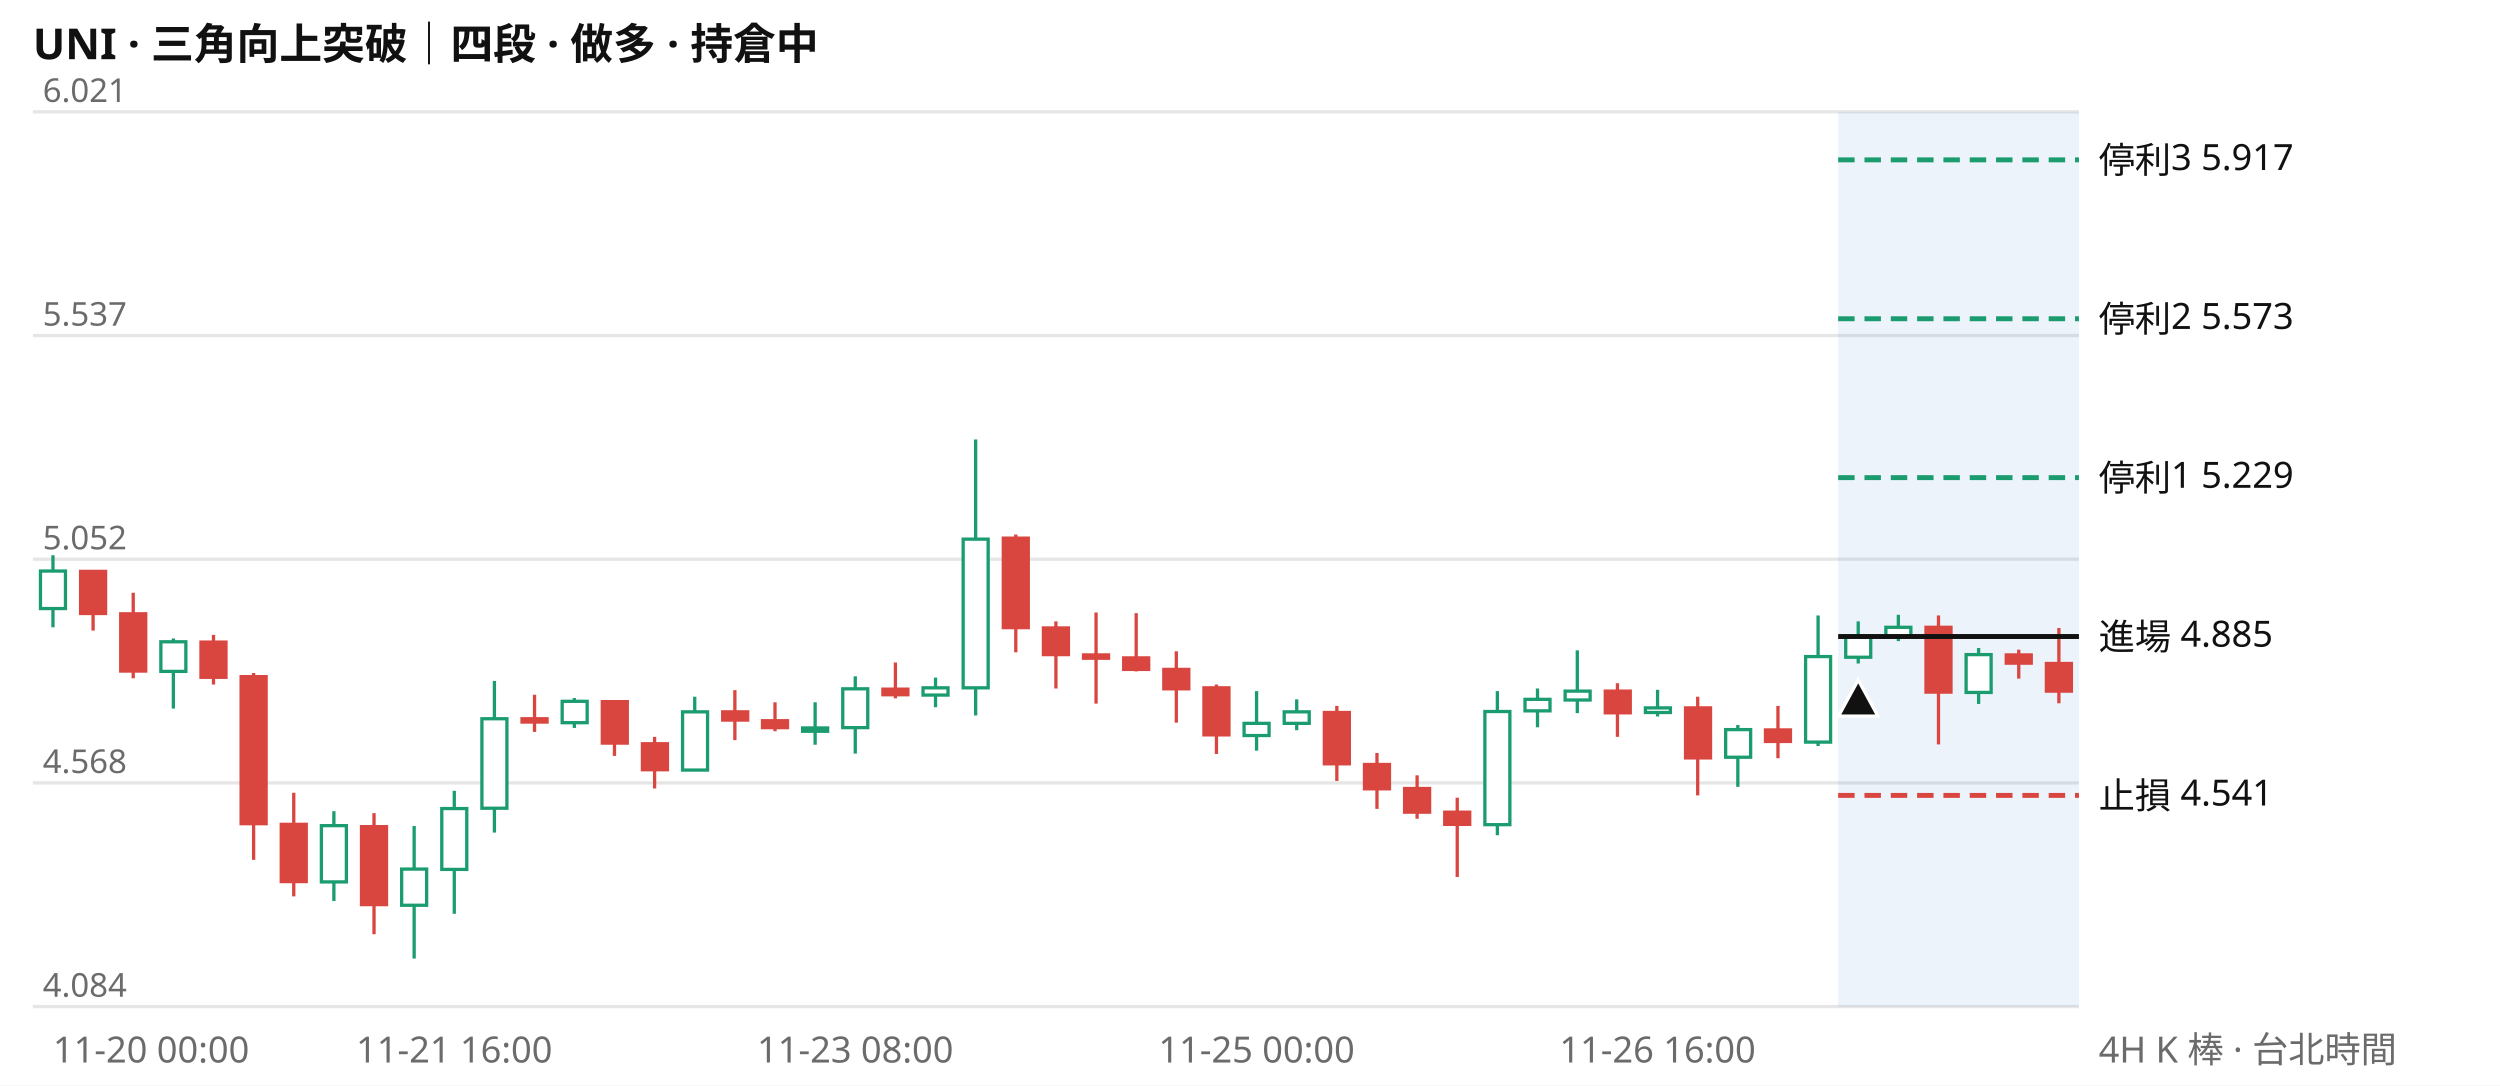
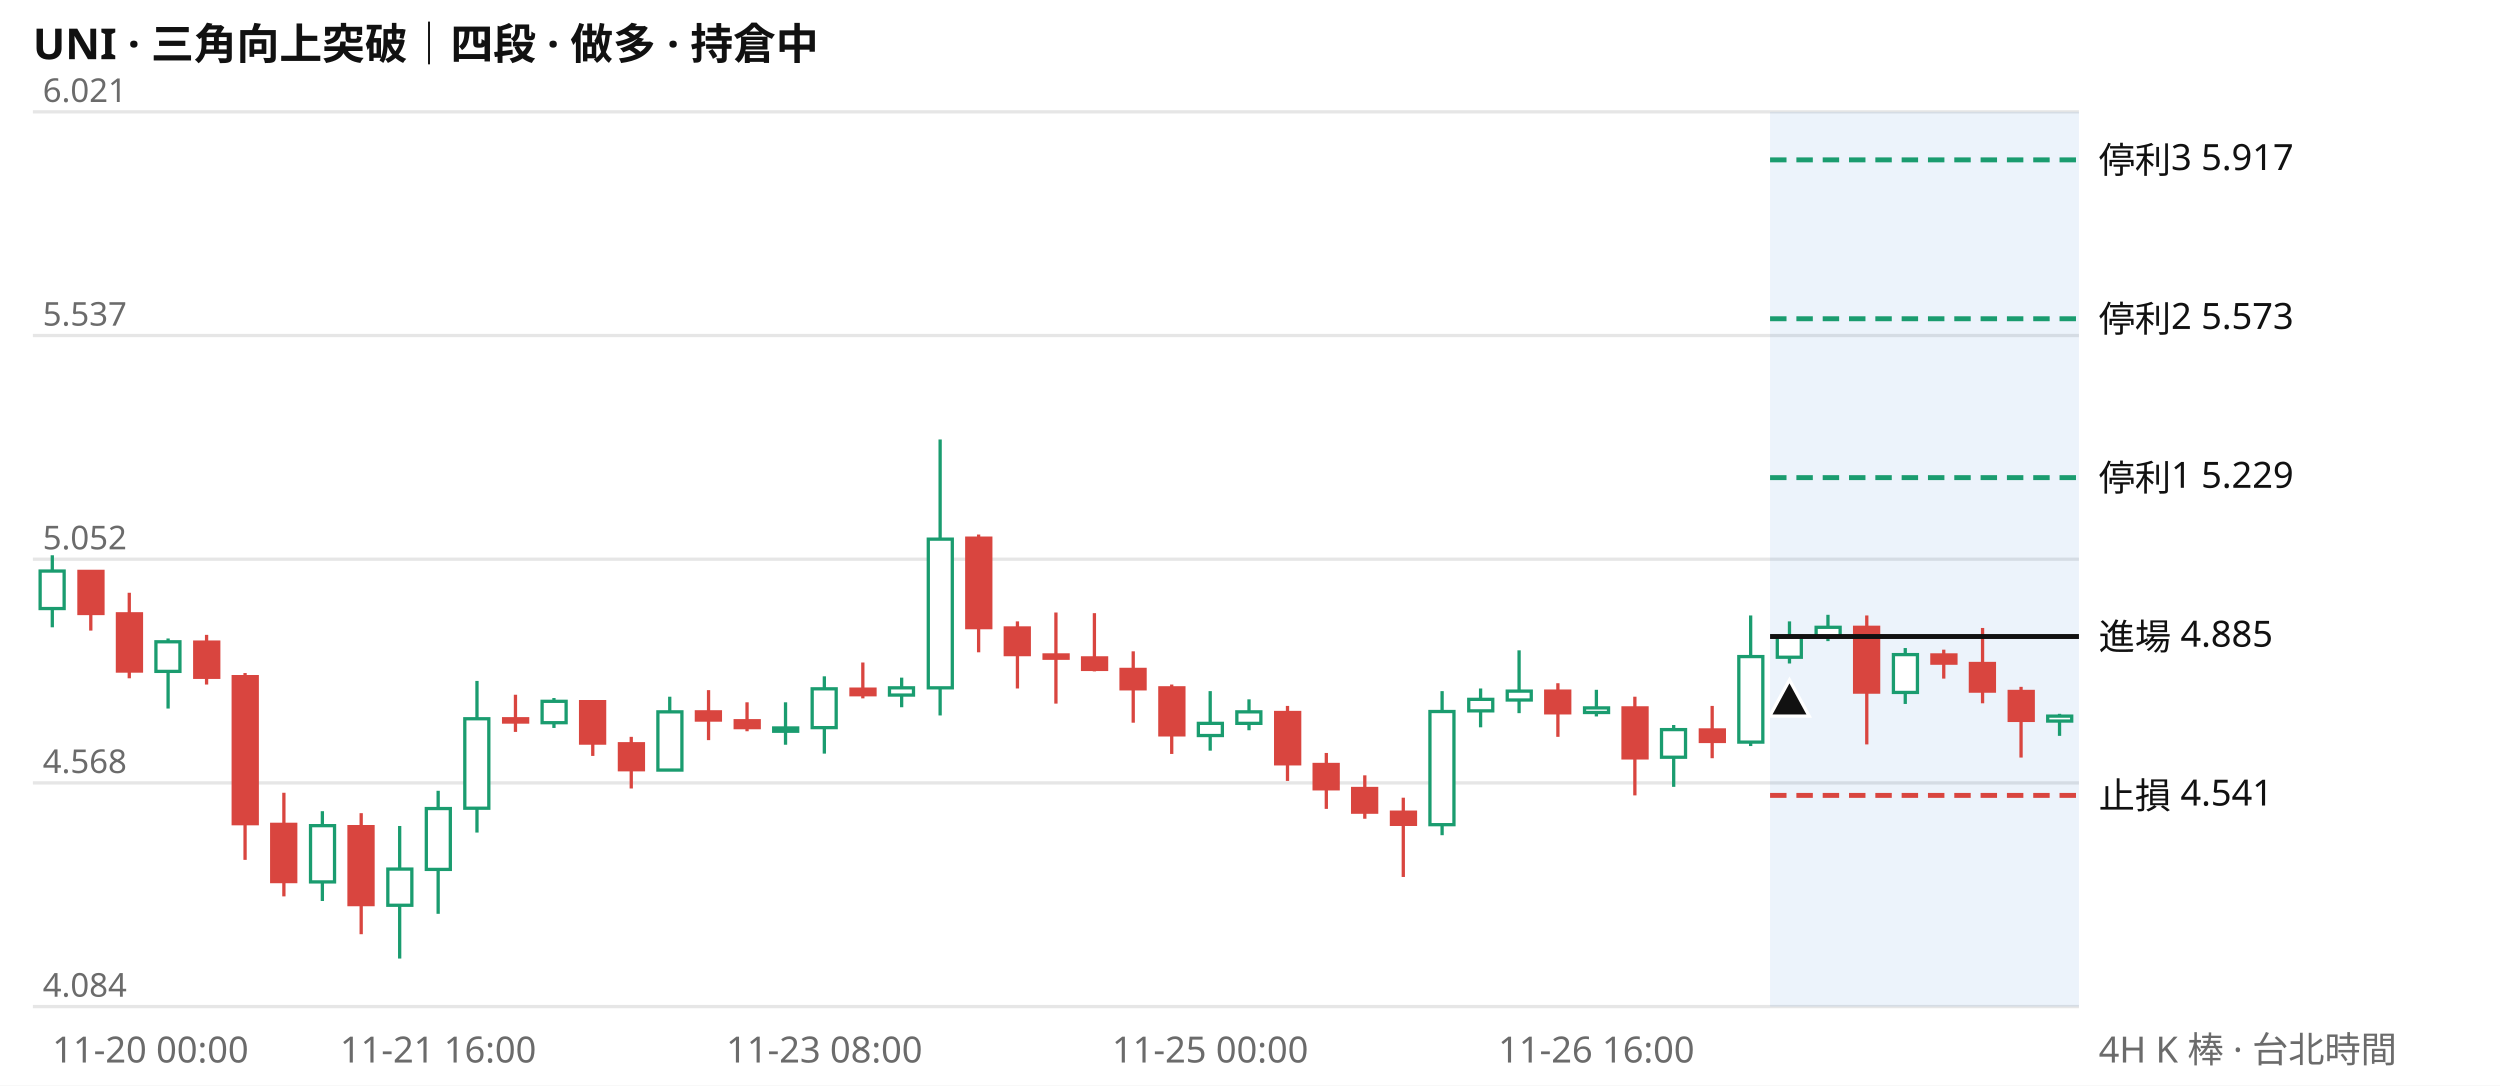
<svg xmlns="http://www.w3.org/2000/svg" viewBox="0 0 760 330" width="760" height="330" font-family="system-ui,Segoe UI,Microsoft JhengHei,sans-serif" font-size="11">
  <rect width="760" height="330" fill="#ffffff" />
  <text x="10" y="18" font-size="13" font-weight="600" fill="#111111">UNI · 三角向上突破｜四段 · 做多 · 持倉中</text>
  <line x1="10" x2="632" y1="306.0" y2="306.0" stroke="#e6e6e6" />
  <text x="13" y="303.0" fill="#6b6b6b" font-size="10">4.084</text>
  <line x1="10" x2="632" y1="238.0" y2="238.0" stroke="#e6e6e6" />
  <text x="13" y="235.0" fill="#6b6b6b" font-size="10">4.568</text>
  <line x1="10" x2="632" y1="170.0" y2="170.0" stroke="#e6e6e6" />
  <text x="13" y="167.0" fill="#6b6b6b" font-size="10">5.052</text>
  <line x1="10" x2="632" y1="102.0" y2="102.0" stroke="#e6e6e6" />
  <text x="13" y="99.0" fill="#6b6b6b" font-size="10">5.537</text>
  <line x1="10" x2="632" y1="34.0" y2="34.0" stroke="#e6e6e6" />
  <text x="13" y="31.0" fill="#6b6b6b" font-size="10">6.021</text>
-   <rect x="558.8" y="34" width="73.2" height="272" fill="#2a78d6" opacity="0.09" />
-   <path d="M16.1 168.8V190.7M52.7 194.1V215.4M101.5 246.6V273.9M125.9 251.1V291.4M138.1 240.4V277.8M150.3 207.0V253.1M174.6 212.2V221.3M211.2 211.8V234.3M247.8 213.5V226.4M260.0 205.6V229.1M284.4 206.0V215.0M296.6 133.6V217.5M382.0 210.1V228.2M394.2 212.6V222.0M455.2 210.1V253.9M467.4 209.3V221.1M479.5 197.7V216.8M503.9 209.7V217.8M528.3 220.4V239.2M552.7 187.1V226.8M564.9 188.9V201.7M577.1 186.9V194.9M601.5 197.0V214.0" stroke="#1a9c6f" fill="none" />
-   <path d="M28.3 173.6V191.7M40.5 180.2V206.2M64.9 193.0V208.1M77.1 204.6V261.4M89.3 241.0V272.5M113.7 247.2V284.0M162.5 211.2V222.5M186.8 212.9V229.8M199.0 224.0V239.7M223.4 209.8V225.0M235.6 213.5V222.3M272.2 201.4V212.3M308.8 162.5V198.3M321.0 188.9V209.3M333.2 186.2V213.9M345.4 186.4V204.1M357.6 198.0V219.7M369.8 208.1V229.2M406.4 214.6V237.4M418.6 228.9V245.9M430.8 235.7V248.9M443.0 242.5V266.6M491.7 207.7V224.0M516.1 211.8V241.8M540.5 214.6V230.5M589.3 187.1V226.3M613.7 197.5V206.3M625.9 190.9V213.8" stroke="#d9453f" fill="none" />
-   <path d="M12.3 173.6h7.6v11.4h-7.6zM48.9 195.1h7.6v9.0h-7.6zM97.7 251.0h7.6v17.1h-7.6zM122.1 264.2h7.6v11.0h-7.6zM134.3 245.8h7.6v18.5h-7.6zM146.5 218.5h7.6v27.2h-7.6zM170.9 213.2h7.6v6.5h-7.6zM207.5 216.4h7.6v17.7h-7.6zM244.0 221.3h7.6v1.0h-7.6zM256.2 209.4h7.6v11.8h-7.6zM280.6 209.1h7.6v2.2h-7.6zM292.8 163.9h7.6v45.2h-7.6zM378.2 219.9h7.6v3.7h-7.6zM390.4 216.4h7.6v3.5h-7.6zM451.4 216.3h7.6v34.4h-7.6zM463.6 212.6h7.6v3.5h-7.6zM475.8 210.1h7.6v2.7h-7.6zM500.2 215.2h7.6v1.4h-7.6zM524.6 221.8h7.6v8.4h-7.6zM548.9 199.6h7.6v26.0h-7.6zM561.1 193.5h7.6v6.3h-7.6zM573.3 190.7h7.6v2.8h-7.6zM597.7 199.0h7.6v11.5h-7.6z" stroke="#1a9c6f" fill="#ffffff" />
-   <path d="M24.5 173.7h7.6v12.8h-7.6zM36.7 186.6h7.6v17.4h-7.6zM61.1 195.2h7.6v10.7h-7.6zM73.3 205.7h7.6v44.7h-7.6zM85.5 250.6h7.6v17.4h-7.6zM109.9 251.3h7.6v23.7h-7.6zM158.7 218.5h7.6v1.0h-7.6zM183.1 213.3h7.6v12.6h-7.6zM195.3 226.1h7.6v7.9h-7.6zM219.7 216.4h7.6v2.5h-7.6zM231.8 219.1h7.6v2.1h-7.6zM268.4 209.5h7.6v1.7h-7.6zM305.0 163.6h7.6v27.2h-7.6zM317.2 190.9h7.6v8.1h-7.6zM329.4 199.1h7.6v1.0h-7.6zM341.6 200.0h7.6v3.5h-7.6zM353.8 203.5h7.6v5.9h-7.6zM366.0 209.1h7.6v14.3h-7.6zM402.6 216.6h7.6v15.6h-7.6zM414.8 232.4h7.6v7.4h-7.6zM427.0 239.7h7.6v7.2h-7.6zM439.2 246.9h7.6v3.7h-7.6zM488.0 210.1h7.6v6.6h-7.6zM512.4 215.2h7.6v15.2h-7.6zM536.7 221.9h7.6v3.5h-7.6zM585.5 190.7h7.6v19.7h-7.6zM609.9 199.1h7.6v2.5h-7.6zM622.1 201.7h7.6v8.4h-7.6z" stroke="#d9453f" fill="#d9453f" />
-   <line x1="558.8" x2="632" y1="48.6" y2="48.6" stroke="#1a9c6f" stroke-width="1.5" stroke-dasharray="5 3" />
+   <rect x="538.1" y="34" width="93.9" height="272" fill="#2a78d6" opacity="0.09" />
+   <path d="M15.9 168.8V190.7M51.1 194.1V215.4M98.0 246.6V273.9M121.5 251.1V291.4M133.2 240.4V277.8M145.0 207.0V253.1M168.4 212.2V221.3M203.6 211.8V234.3M238.8 213.5V226.4M250.6 205.6V229.1M274.1 206.0V215.0M285.8 133.6V217.5M367.9 210.1V228.2M379.7 212.6V222.0M438.4 210.1V253.9M450.1 209.3V221.1M461.8 197.7V216.8M485.3 209.7V217.8M508.8 220.4V239.2M532.2 187.1V226.8M544.0 188.9V201.7M555.7 186.9V194.9M579.2 197.0V214.0M626.1 217.0V223.7" stroke="#1a9c6f" fill="none" />
+   <path d="M27.6 173.6V191.7M39.3 180.2V206.2M62.8 193.0V208.1M74.5 204.6V261.4M86.3 241.0V272.5M109.8 247.2V284.0M156.7 211.2V222.5M180.2 212.9V229.8M191.9 224.0V239.7M215.4 209.8V225.0M227.1 213.5V222.3M262.3 201.4V212.3M297.5 162.5V198.3M309.3 188.9V209.3M321.0 186.2V213.9M332.7 186.4V204.1M344.5 198.0V219.7M356.2 208.1V229.2M391.4 214.6V237.4M403.2 228.9V245.9M414.9 235.7V248.9M426.6 242.5V266.6M473.6 207.7V224.0M497.0 211.8V241.8M520.5 214.6V230.5M567.5 187.1V226.3M590.9 197.5V206.3M602.7 190.9V213.8M614.4 208.8V230.3" stroke="#d9453f" fill="none" />
+   <path d="M12.2 173.6h7.3v11.4h-7.3zM47.4 195.1h7.3v9.0h-7.3zM94.4 251.0h7.3v17.1h-7.3zM117.9 264.2h7.3v11.0h-7.3zM129.6 245.8h7.3v18.5h-7.3zM141.3 218.5h7.3v27.2h-7.3zM164.8 213.2h7.3v6.5h-7.3zM200.0 216.4h7.3v17.7h-7.3zM235.2 221.3h7.3v1.0h-7.3zM246.9 209.4h7.3v11.8h-7.3zM270.4 209.1h7.3v2.2h-7.3zM282.2 163.9h7.3v45.2h-7.3zM364.3 219.9h7.3v3.7h-7.3zM376.0 216.4h7.3v3.5h-7.3zM434.7 216.3h7.3v34.4h-7.3zM446.5 212.6h7.3v3.5h-7.3zM458.2 210.1h7.3v2.7h-7.3zM481.7 215.2h7.3v1.4h-7.3zM505.1 221.8h7.3v8.4h-7.3zM528.6 199.6h7.3v26.0h-7.3zM540.3 193.5h7.3v6.3h-7.3zM552.1 190.7h7.3v2.8h-7.3zM575.6 199.0h7.3v11.5h-7.3zM622.5 217.7h7.3v1.5h-7.3z" stroke="#1a9c6f" fill="#ffffff" />
+   <path d="M24.0 173.7h7.3v12.8h-7.3zM35.7 186.6h7.3v17.4h-7.3zM59.2 195.2h7.3v10.7h-7.3zM70.9 205.7h7.3v44.7h-7.3zM82.6 250.6h7.3v17.4h-7.3zM106.1 251.3h7.3v23.7h-7.3zM153.1 218.5h7.3v1.0h-7.3zM176.5 213.3h7.3v12.6h-7.3zM188.3 226.1h7.3v7.9h-7.3zM211.7 216.4h7.3v2.5h-7.3zM223.5 219.1h7.3v2.1h-7.3zM258.7 209.5h7.3v1.7h-7.3zM293.9 163.6h7.3v27.2h-7.3zM305.6 190.9h7.3v8.1h-7.3zM317.4 199.1h7.3v1.0h-7.3zM329.1 200.0h7.3v3.5h-7.3zM340.8 203.5h7.3v5.9h-7.3zM352.6 209.1h7.3v14.3h-7.3zM387.8 216.6h7.3v15.6h-7.3zM399.5 232.4h7.3v7.4h-7.3zM411.2 239.7h7.3v7.2h-7.3zM423.0 246.9h7.3v3.7h-7.3zM469.9 210.1h7.3v6.6h-7.3zM493.4 215.2h7.3v15.2h-7.3zM516.9 221.9h7.3v3.5h-7.3zM563.8 190.7h7.3v19.7h-7.3zM587.3 199.1h7.3v2.5h-7.3zM599.0 201.7h7.3v8.4h-7.3zM610.8 210.2h7.3v8.8h-7.3z" stroke="#d9453f" fill="#d9453f" />
+   <line x1="538.1" x2="632" y1="48.6" y2="48.6" stroke="#1a9c6f" stroke-width="1.5" stroke-dasharray="5 3" />
  <text x="638" y="52.6" fill="#111111">停利3 5.917</text>
-   <line x1="558.8" x2="632" y1="96.9" y2="96.9" stroke="#1a9c6f" stroke-width="1.5" stroke-dasharray="5 3" />
+   <line x1="538.1" x2="632" y1="96.9" y2="96.9" stroke="#1a9c6f" stroke-width="1.5" stroke-dasharray="5 3" />
  <text x="638" y="100.9" fill="#111111">停利2 5.573</text>
-   <line x1="558.8" x2="632" y1="145.2" y2="145.2" stroke="#1a9c6f" stroke-width="1.5" stroke-dasharray="5 3" />
+   <line x1="538.1" x2="632" y1="145.2" y2="145.2" stroke="#1a9c6f" stroke-width="1.5" stroke-dasharray="5 3" />
  <text x="638" y="149.2" fill="#111111">停利1 5.229</text>
-   <line x1="558.8" x2="632" y1="193.5" y2="193.5" stroke="#111111" stroke-width="1.5" />
+   <line x1="538.1" x2="632" y1="193.5" y2="193.5" stroke="#111111" stroke-width="1.5" />
  <text x="638" y="197.5" fill="#111111">進場 4.885</text>
-   <line x1="558.8" x2="632" y1="241.8" y2="241.8" stroke="#d9453f" stroke-width="1.5" stroke-dasharray="5 3" />
+   <line x1="538.1" x2="632" y1="241.8" y2="241.8" stroke="#d9453f" stroke-width="1.5" stroke-dasharray="5 3" />
  <text x="638" y="245.8" fill="#111111">止損 4.541</text>
-   <path d="M564.9 206.7l6 11h-12z" fill="#111111" stroke="#ffffff" />
-   <text x="16.1" y="323" fill="#6b6b6b" text-anchor="start">11-20 00:00</text>
-   <text x="138.1" y="323" fill="#6b6b6b" text-anchor="middle">11-21 16:00</text>
-   <text x="260.0" y="323" fill="#6b6b6b" text-anchor="middle">11-23 08:00</text>
-   <text x="382.0" y="323" fill="#6b6b6b" text-anchor="middle">11-25 00:00</text>
-   <text x="503.9" y="323" fill="#6b6b6b" text-anchor="middle">11-26 16:00</text>
+   <path d="M544.0 206.7l6 11h-12z" fill="#111111" stroke="#ffffff" />
+   <text x="15.9" y="323" fill="#6b6b6b" text-anchor="start">11-20 00:00</text>
+   <text x="133.2" y="323" fill="#6b6b6b" text-anchor="middle">11-21 16:00</text>
+   <text x="250.6" y="323" fill="#6b6b6b" text-anchor="middle">11-23 08:00</text>
+   <text x="367.9" y="323" fill="#6b6b6b" text-anchor="middle">11-25 00:00</text>
+   <text x="485.3" y="323" fill="#6b6b6b" text-anchor="middle">11-26 16:00</text>
  <text x="638" y="323" fill="#6b6b6b">4H K 棒 · 台北時間</text>
</svg>
